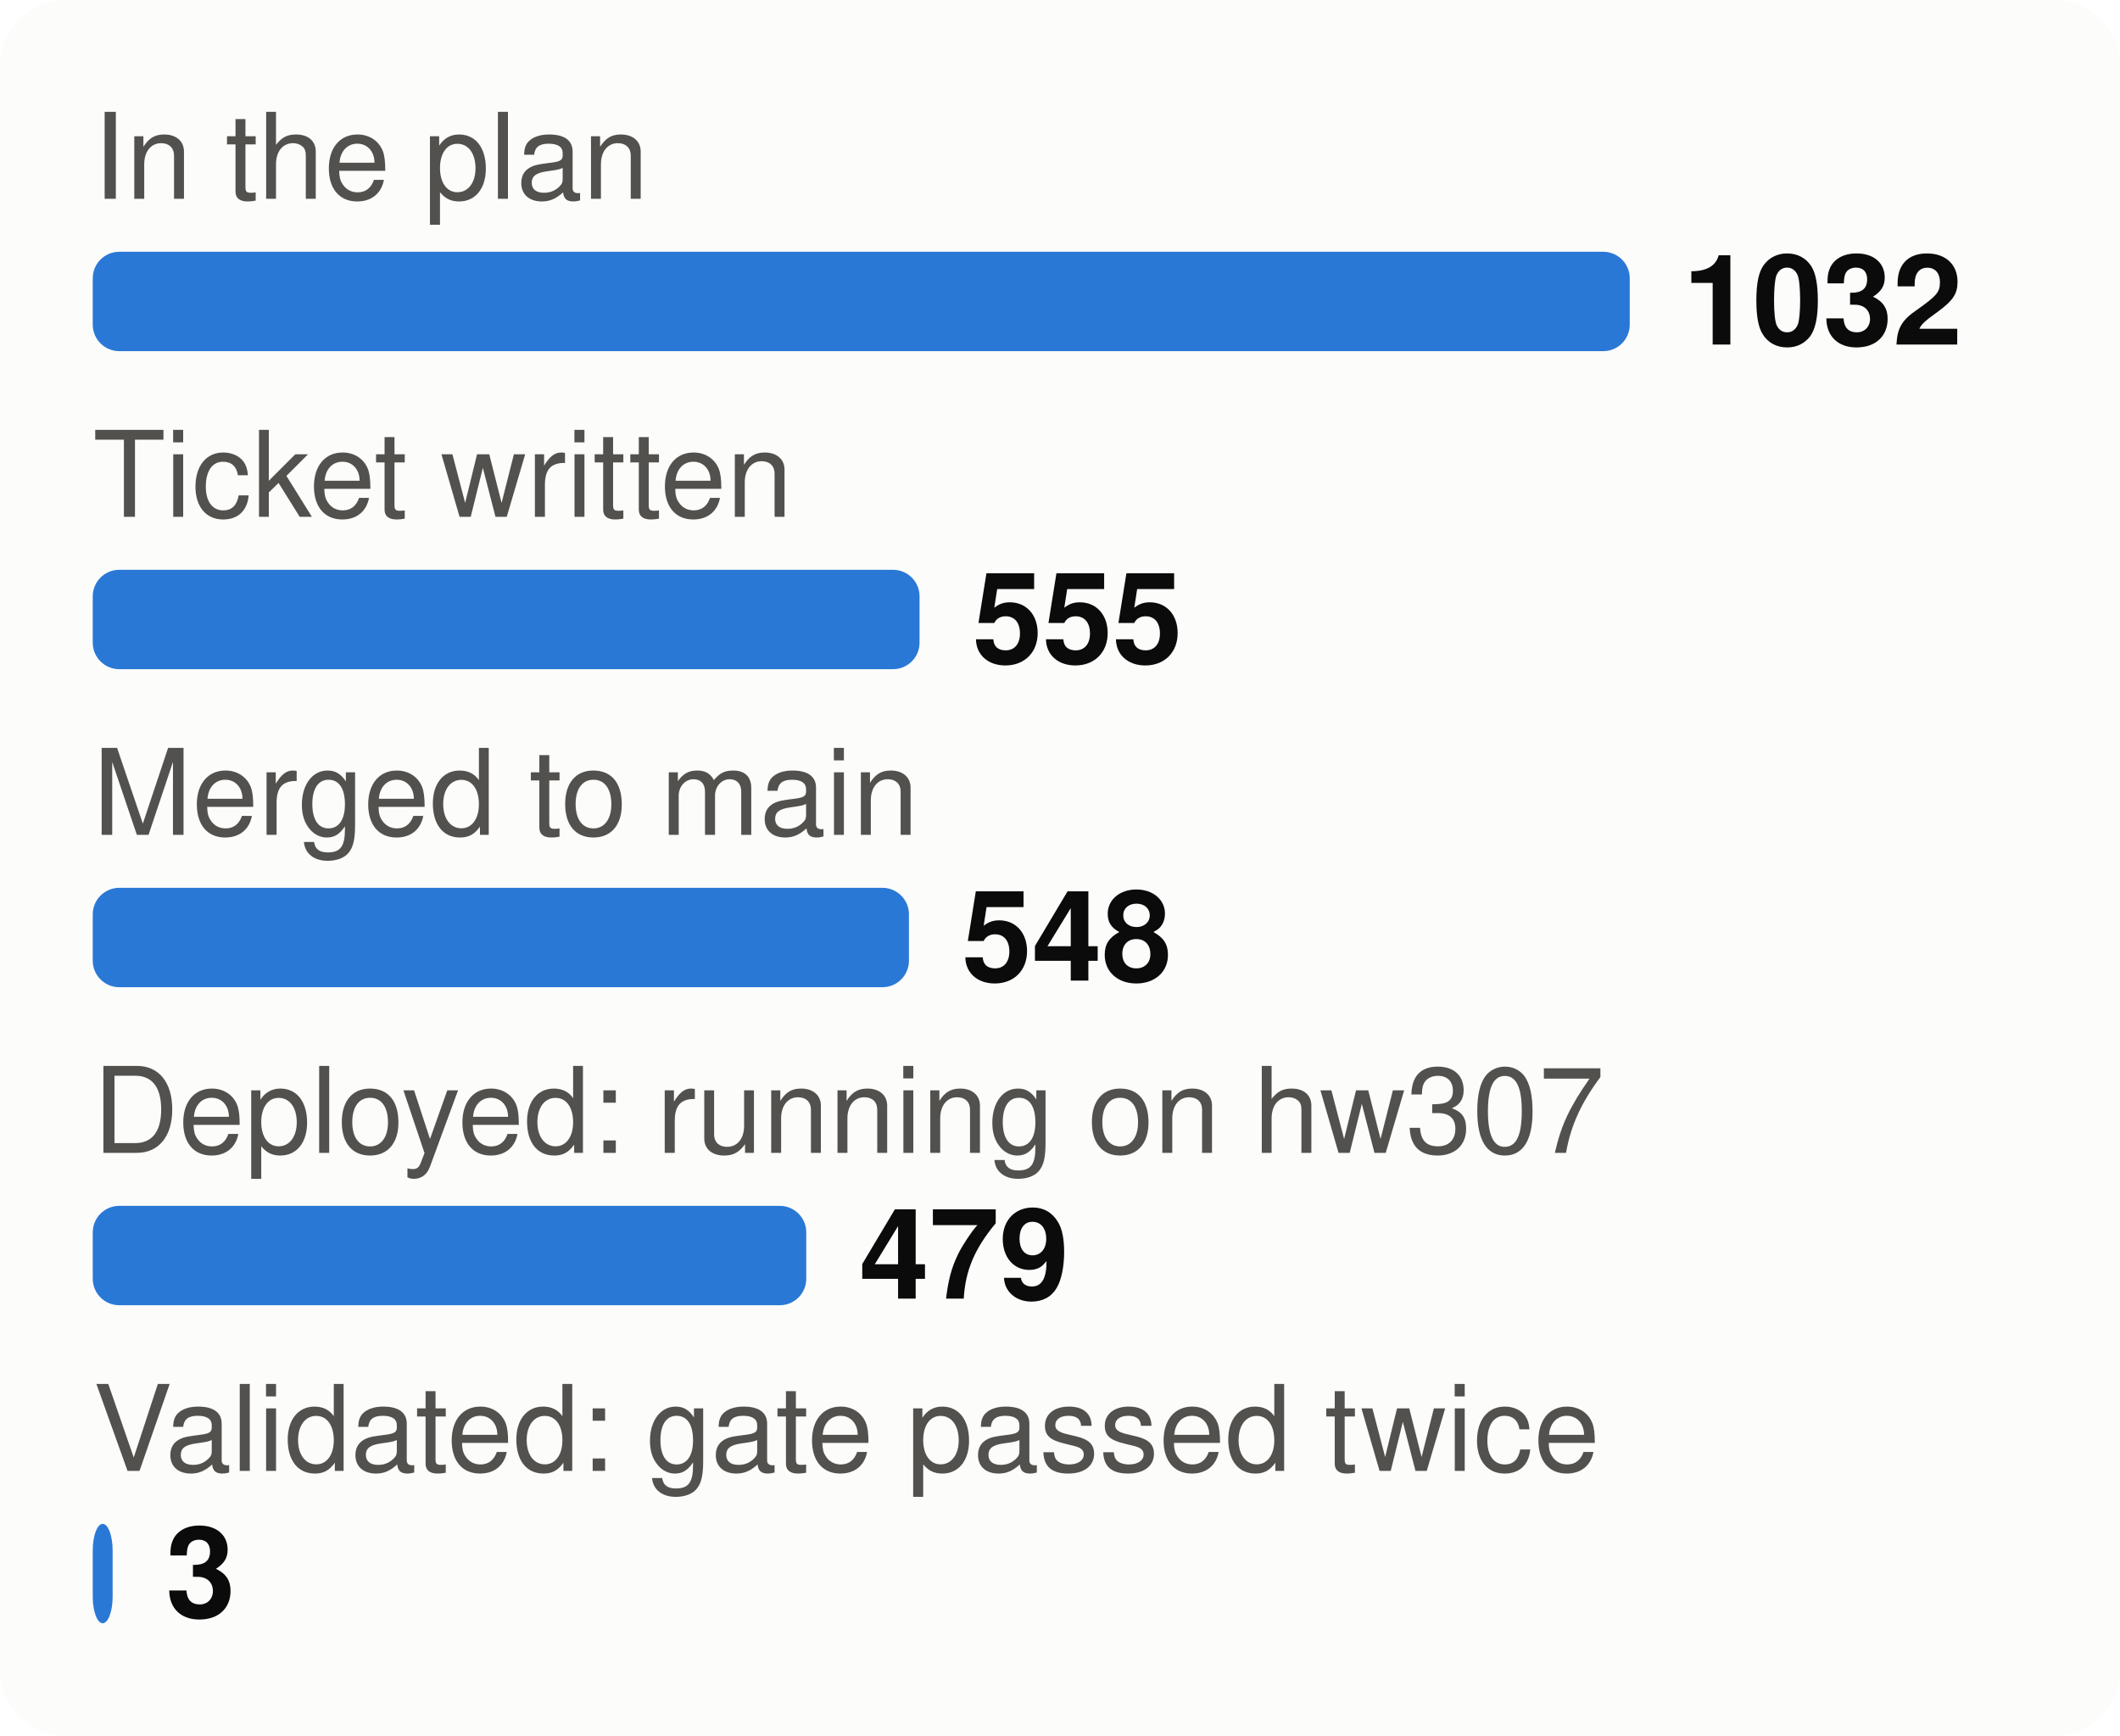
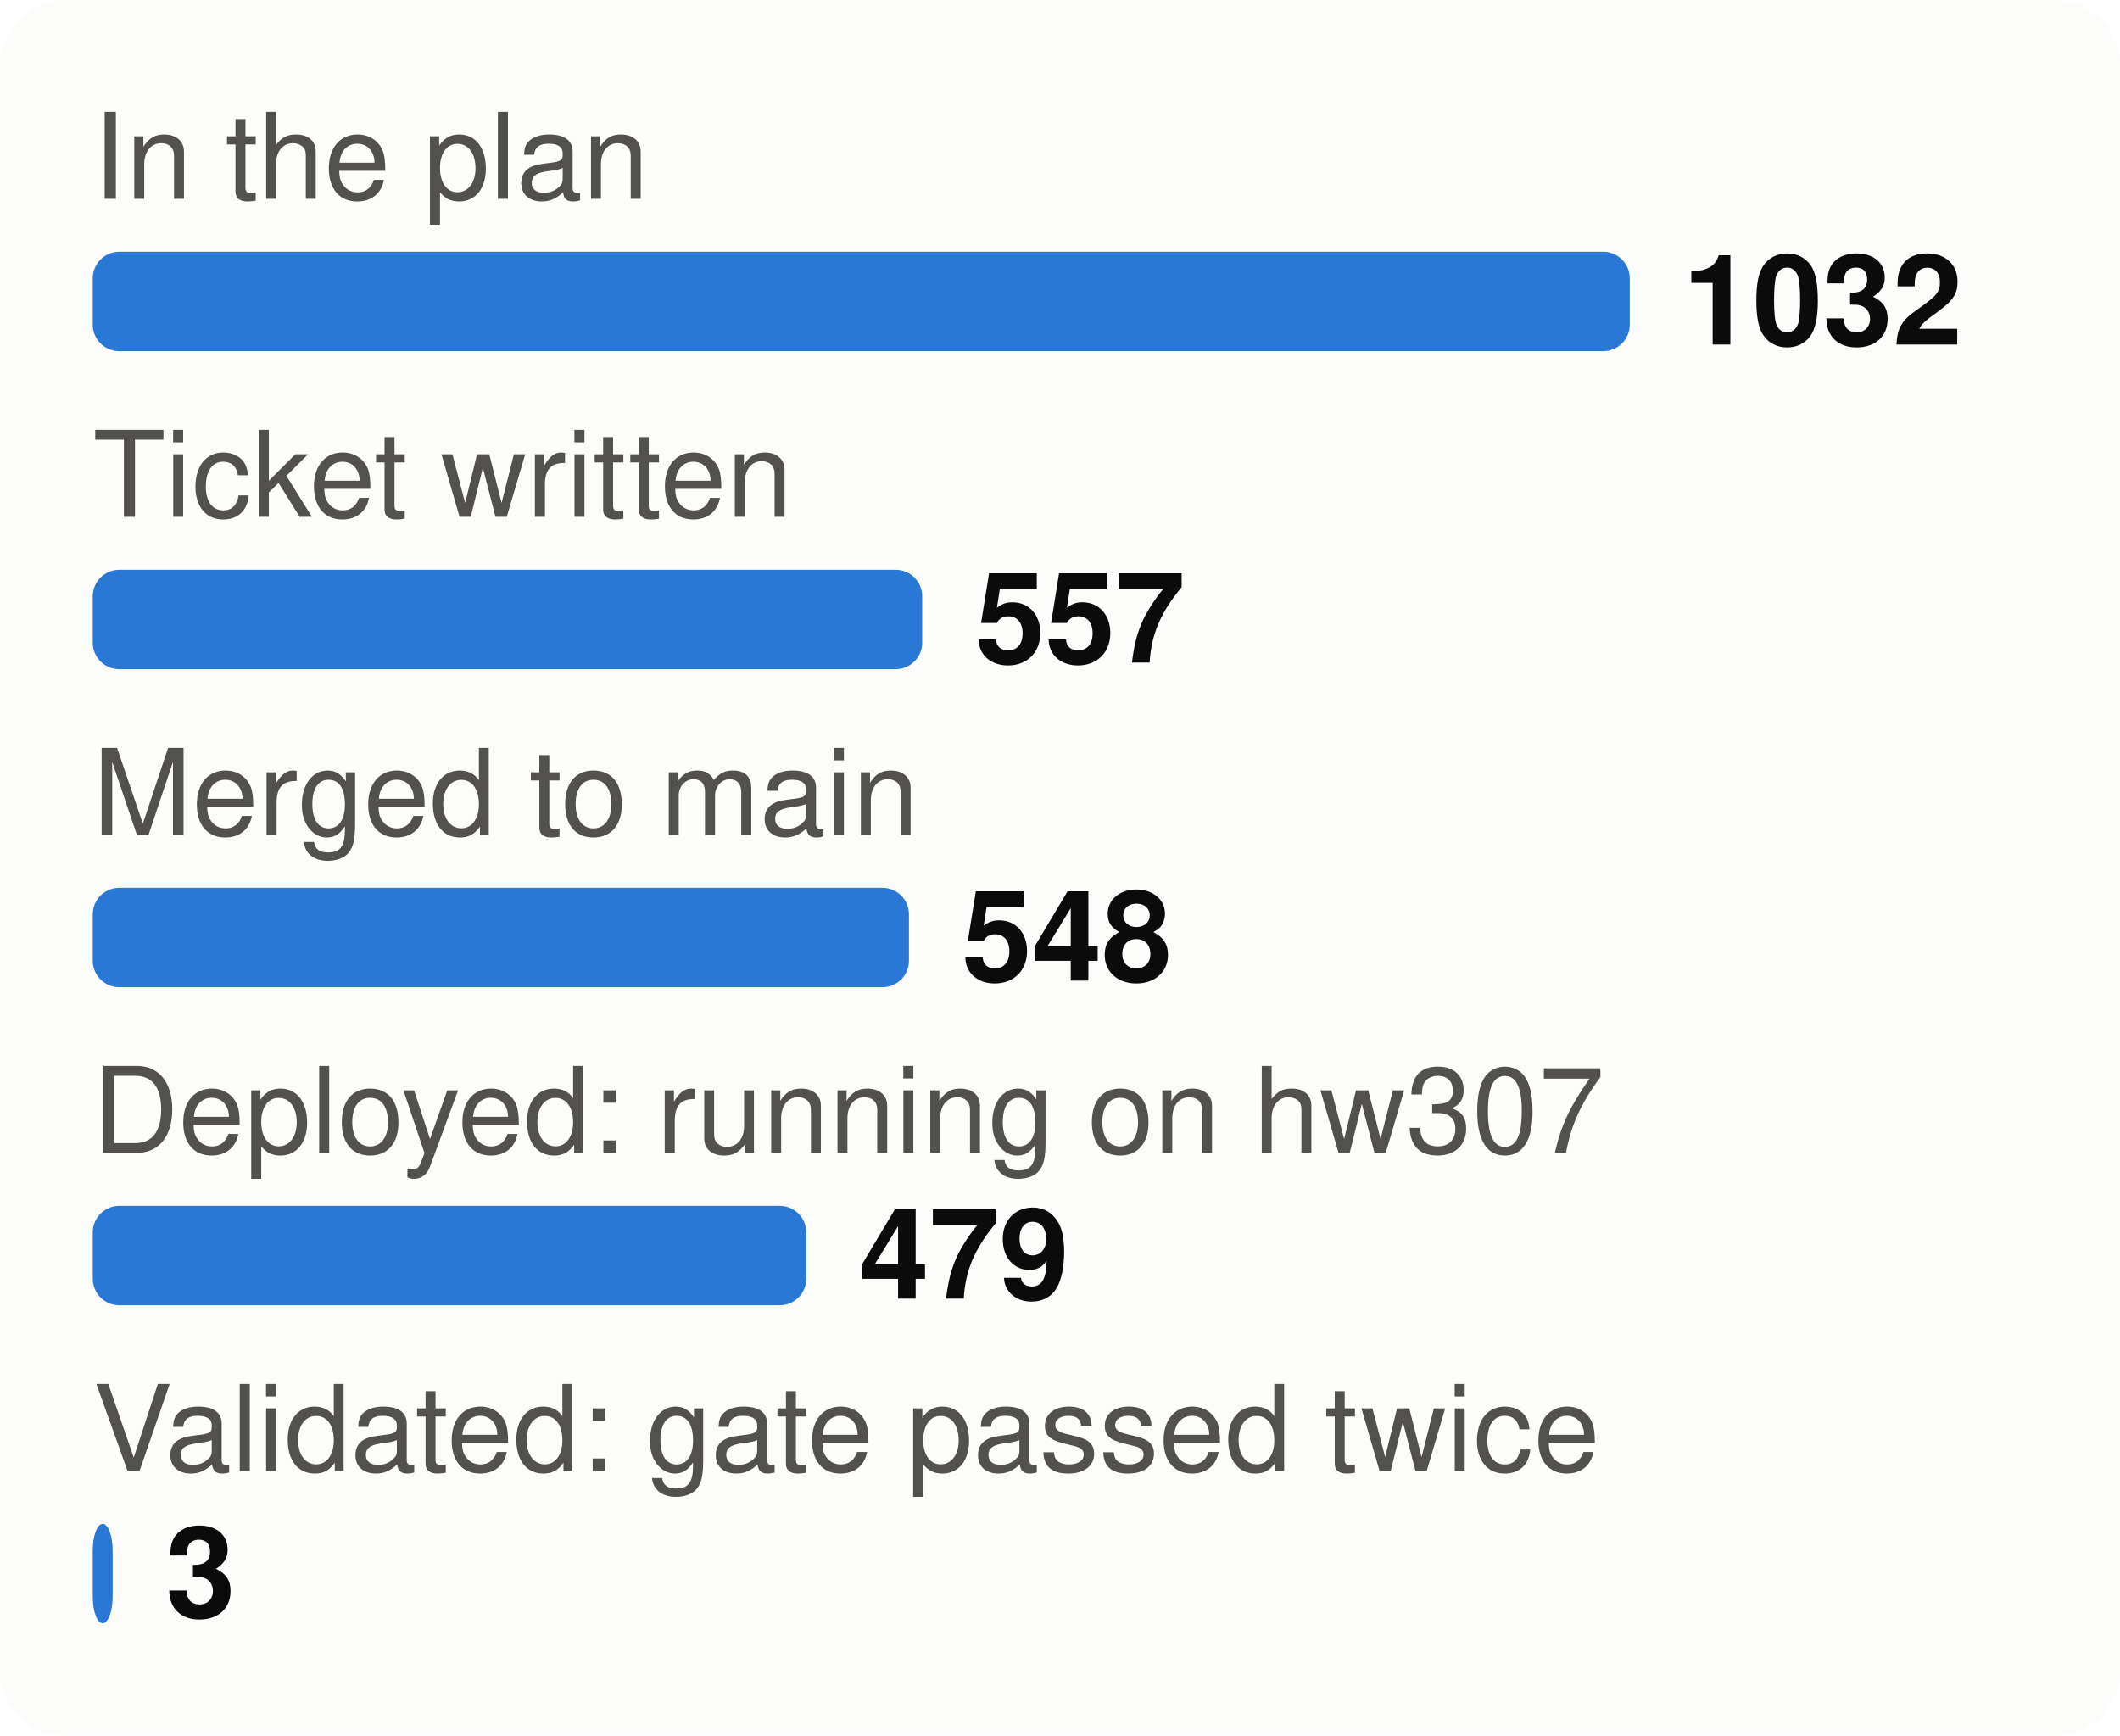
<svg xmlns="http://www.w3.org/2000/svg" viewBox="0 0 320 262" width="320" height="262" font-family="system-ui,-apple-system,Segoe UI,Helvetica,Arial,sans-serif" font-size="18" role="img" aria-label="From plan to proof: tasks at each stage">
  <style>.h{paint-order:stroke;stroke:#fcfcfb;stroke-width:3px;stroke-linejoin:round}.rg{stroke:#fcfcfb}@media (prefers-color-scheme: dark){.bg{fill:#1a1a19}.t1{fill:#f0efec}.t2{fill:#c3c2b7}.gr{stroke:#2c2c2a}.ax{stroke:#383835}.ld{stroke:#383835}.br{stroke:#c3c2b7}.m{stroke:#3987e5}.dp{stroke:#d95926}.v{stroke:#199e70}.i2{stroke:#c3c2b7}.i1{stroke:#f0efec}.f1{fill:#3987e5}.f2{fill:#d95926}.f3{fill:#199e70}.f4{fill:#c98500}.ev{fill:#c3c2b7}.inv{fill:#1a1a19}.done{fill:#cde2fb}.todo{fill:#52514e}.tile{fill:#262624}.h,.rg{stroke:#1a1a19}}</style>
  <rect width="320" height="262" rx="10" class="bg" fill="#fcfcfb" />
  <text x="14" y="30" class="t2" fill="#52514e" font-size="18">In the plan</text>
  <rect x="14" y="38" width="232.0" height="15" rx="4" class="f1" fill="#2a78d6" />
  <text x="254.0" y="52" class="t1" fill="#0b0b0b" font-size="19" font-weight="700">1032</text>
  <text x="14" y="78" class="t2" fill="#52514e" font-size="18">Ticket written</text>
-   <rect x="14" y="86" width="124.8" height="15" rx="4" class="f1" fill="#2a78d6" />
-   <text x="146.8" y="100" class="t1" fill="#0b0b0b" font-size="19" font-weight="700">555</text>
+   <rect x="14" y="86" width="125.2" height="15" rx="4" class="f1" fill="#2a78d6" />
+   <text x="147.2" y="100" class="t1" fill="#0b0b0b" font-size="19" font-weight="700">557</text>
  <text x="14" y="126" class="t2" fill="#52514e" font-size="18">Merged to main</text>
  <rect x="14" y="134" width="123.2" height="15" rx="4" class="f1" fill="#2a78d6" />
  <text x="145.2" y="148" class="t1" fill="#0b0b0b" font-size="19" font-weight="700">548</text>
  <text x="14" y="174" class="t2" fill="#52514e" font-size="18">Deployed: running on hw307</text>
  <rect x="14" y="182" width="107.7" height="15" rx="4" class="f1" fill="#2a78d6" />
  <text x="129.7" y="196" class="t1" fill="#0b0b0b" font-size="19" font-weight="700">479</text>
  <text x="14" y="222" class="t2" fill="#52514e" font-size="18">Validated: gate passed twice</text>
  <rect x="14" y="230" width="3.0" height="15" rx="4" class="f1" fill="#2a78d6" />
  <text x="25.0" y="244" class="t1" fill="#0b0b0b" font-size="19" font-weight="700">3</text>
</svg>
